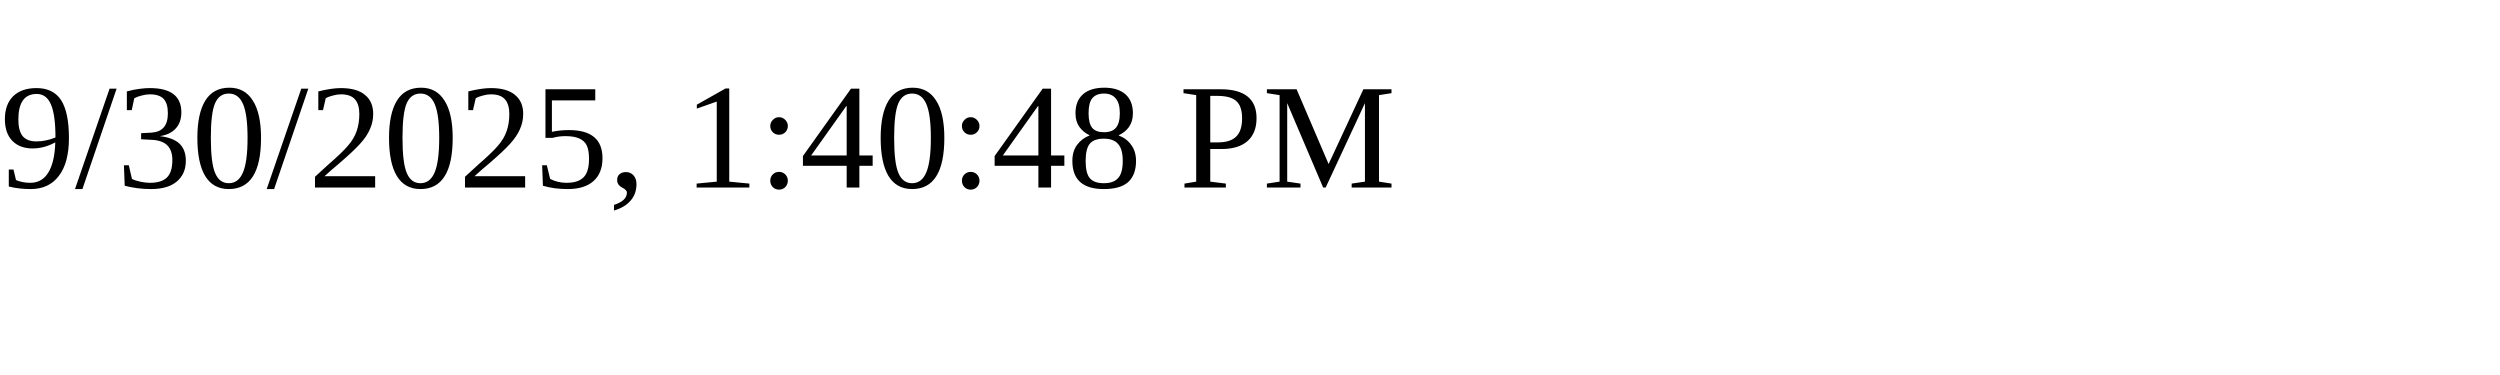
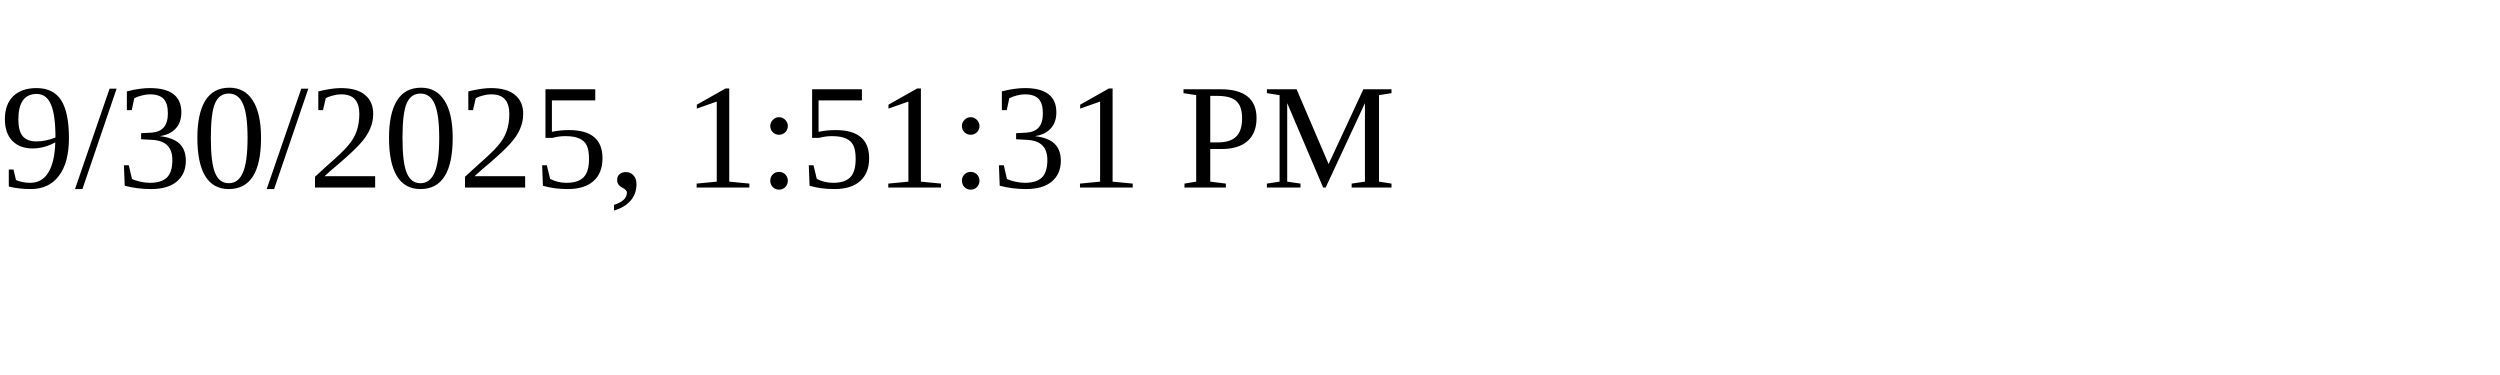
<svg xmlns="http://www.w3.org/2000/svg" height="30" width="200">
-   <text x="0" y="15">9/30/2025, 1:40:48 PM</text>
+   <text x="0" y="15">9/30/2025, 1:51:31 PM</text>
</svg>
